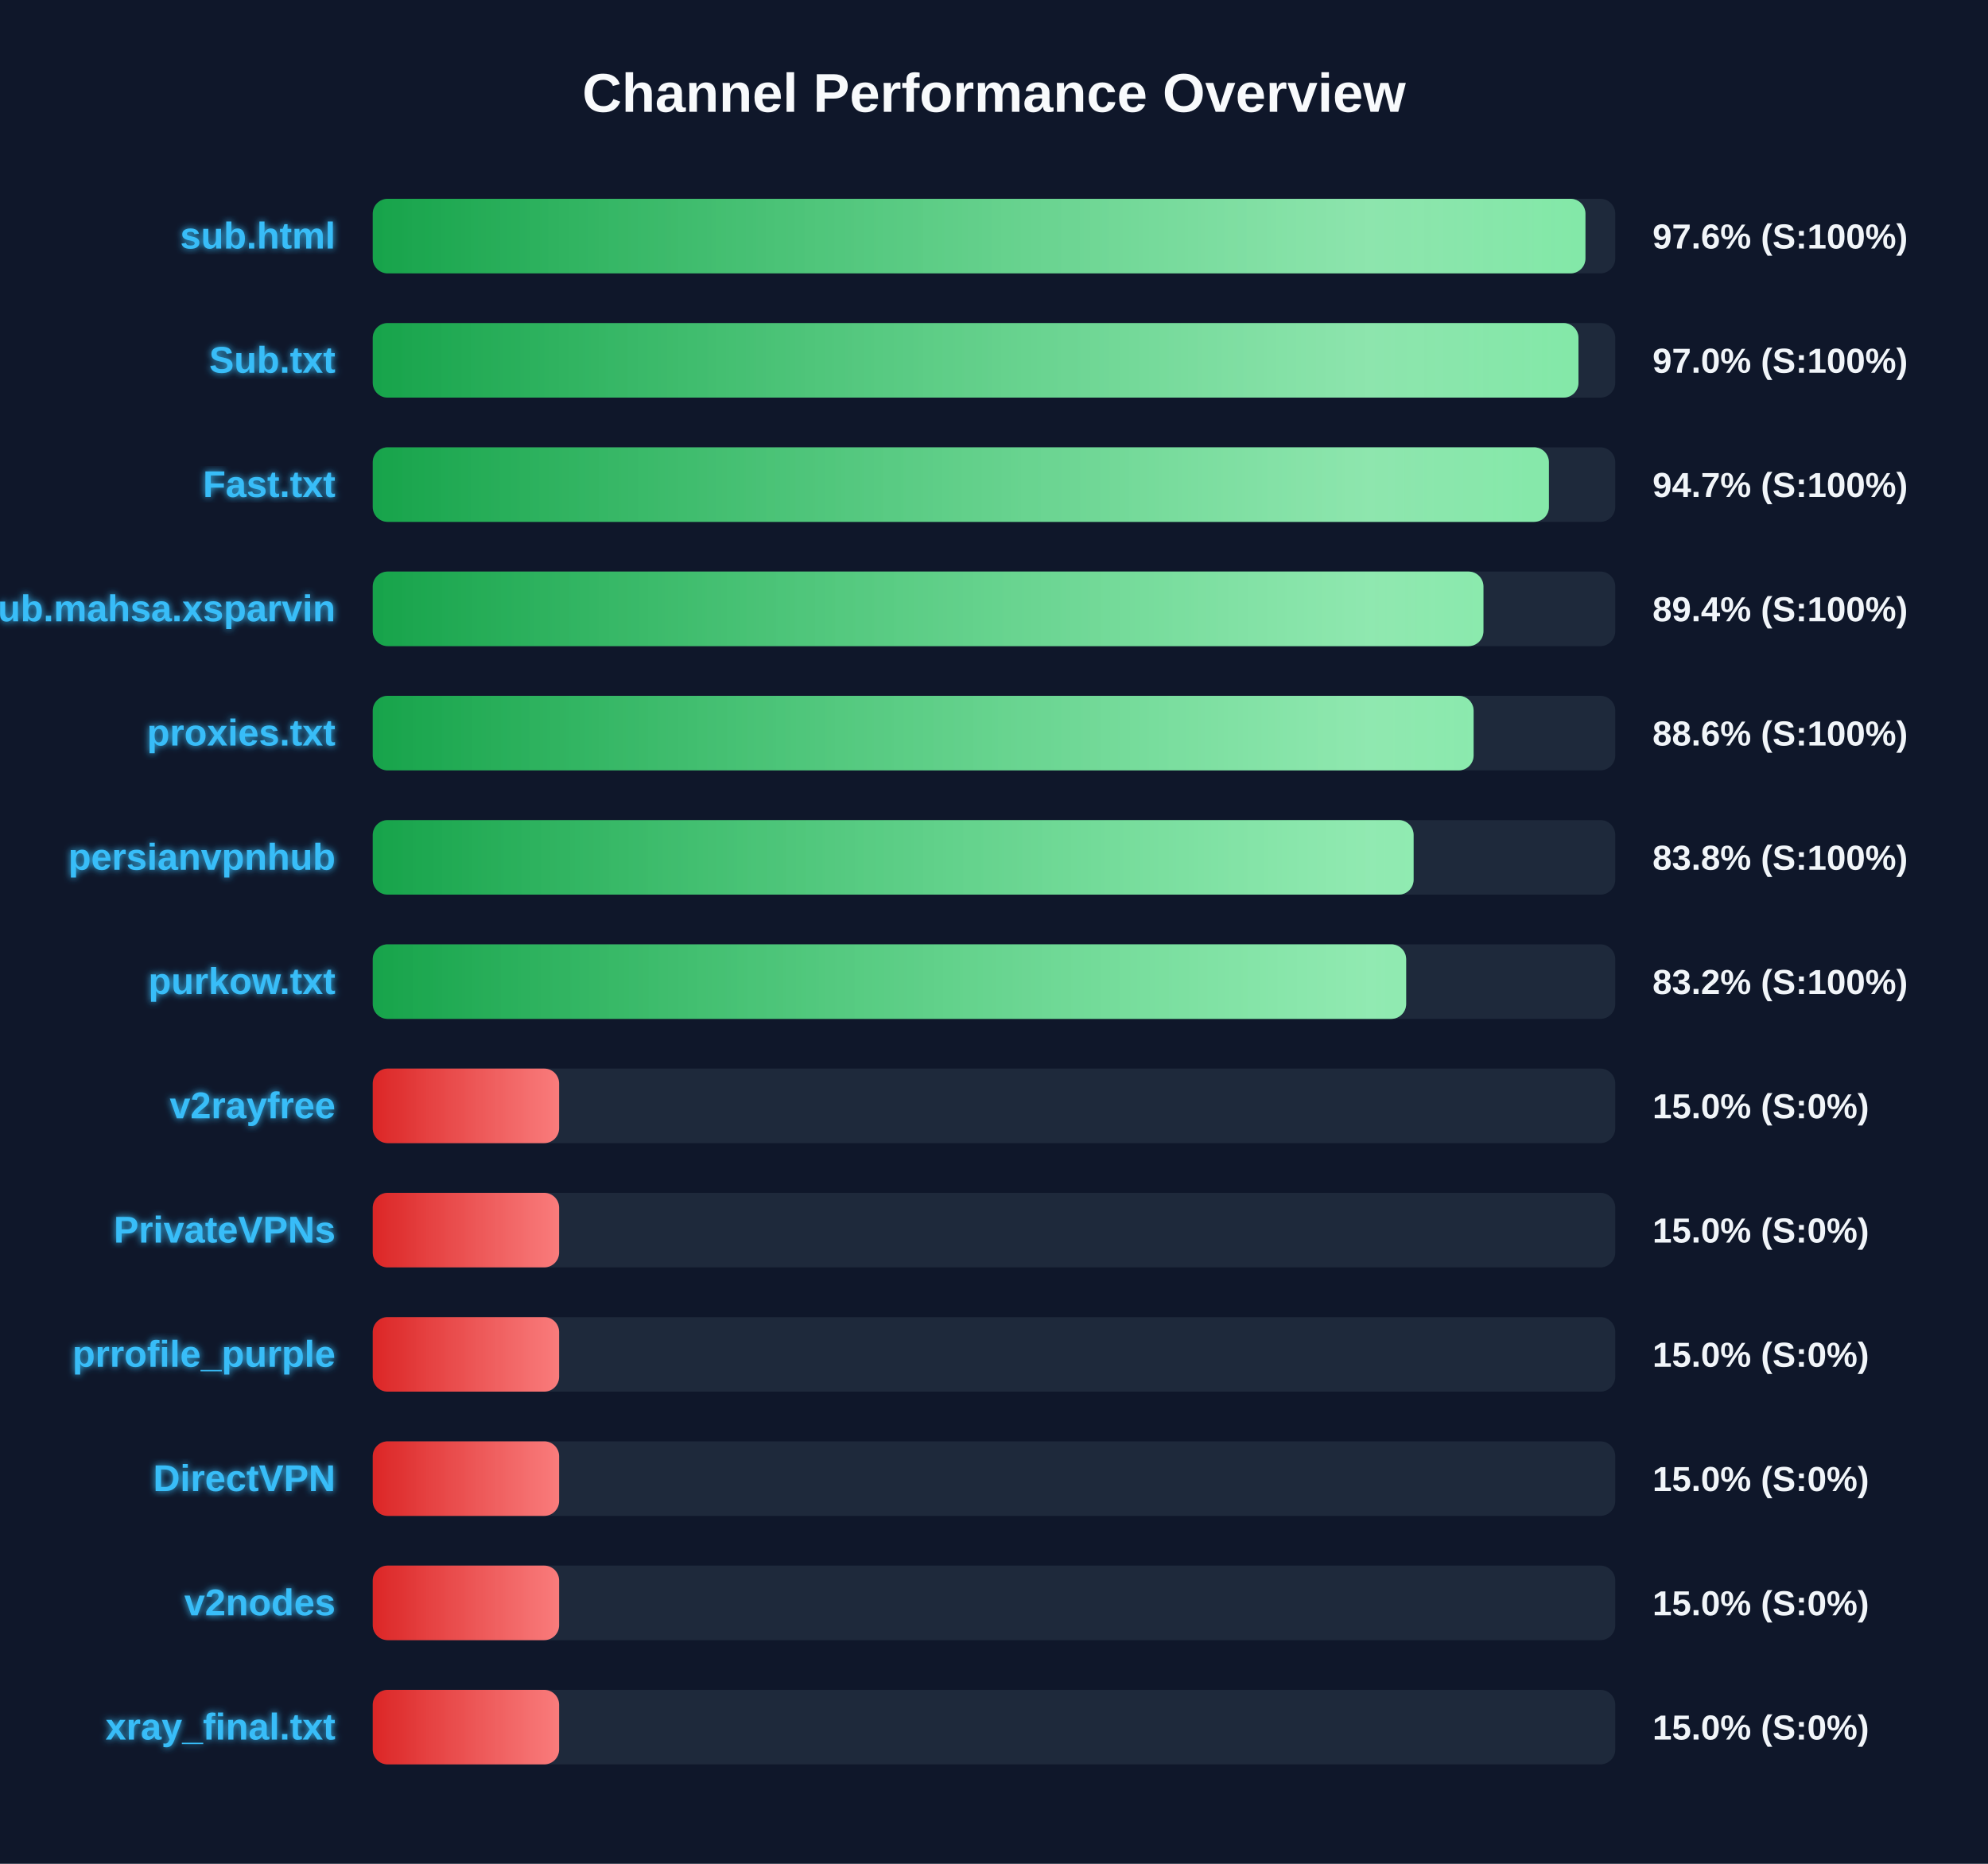
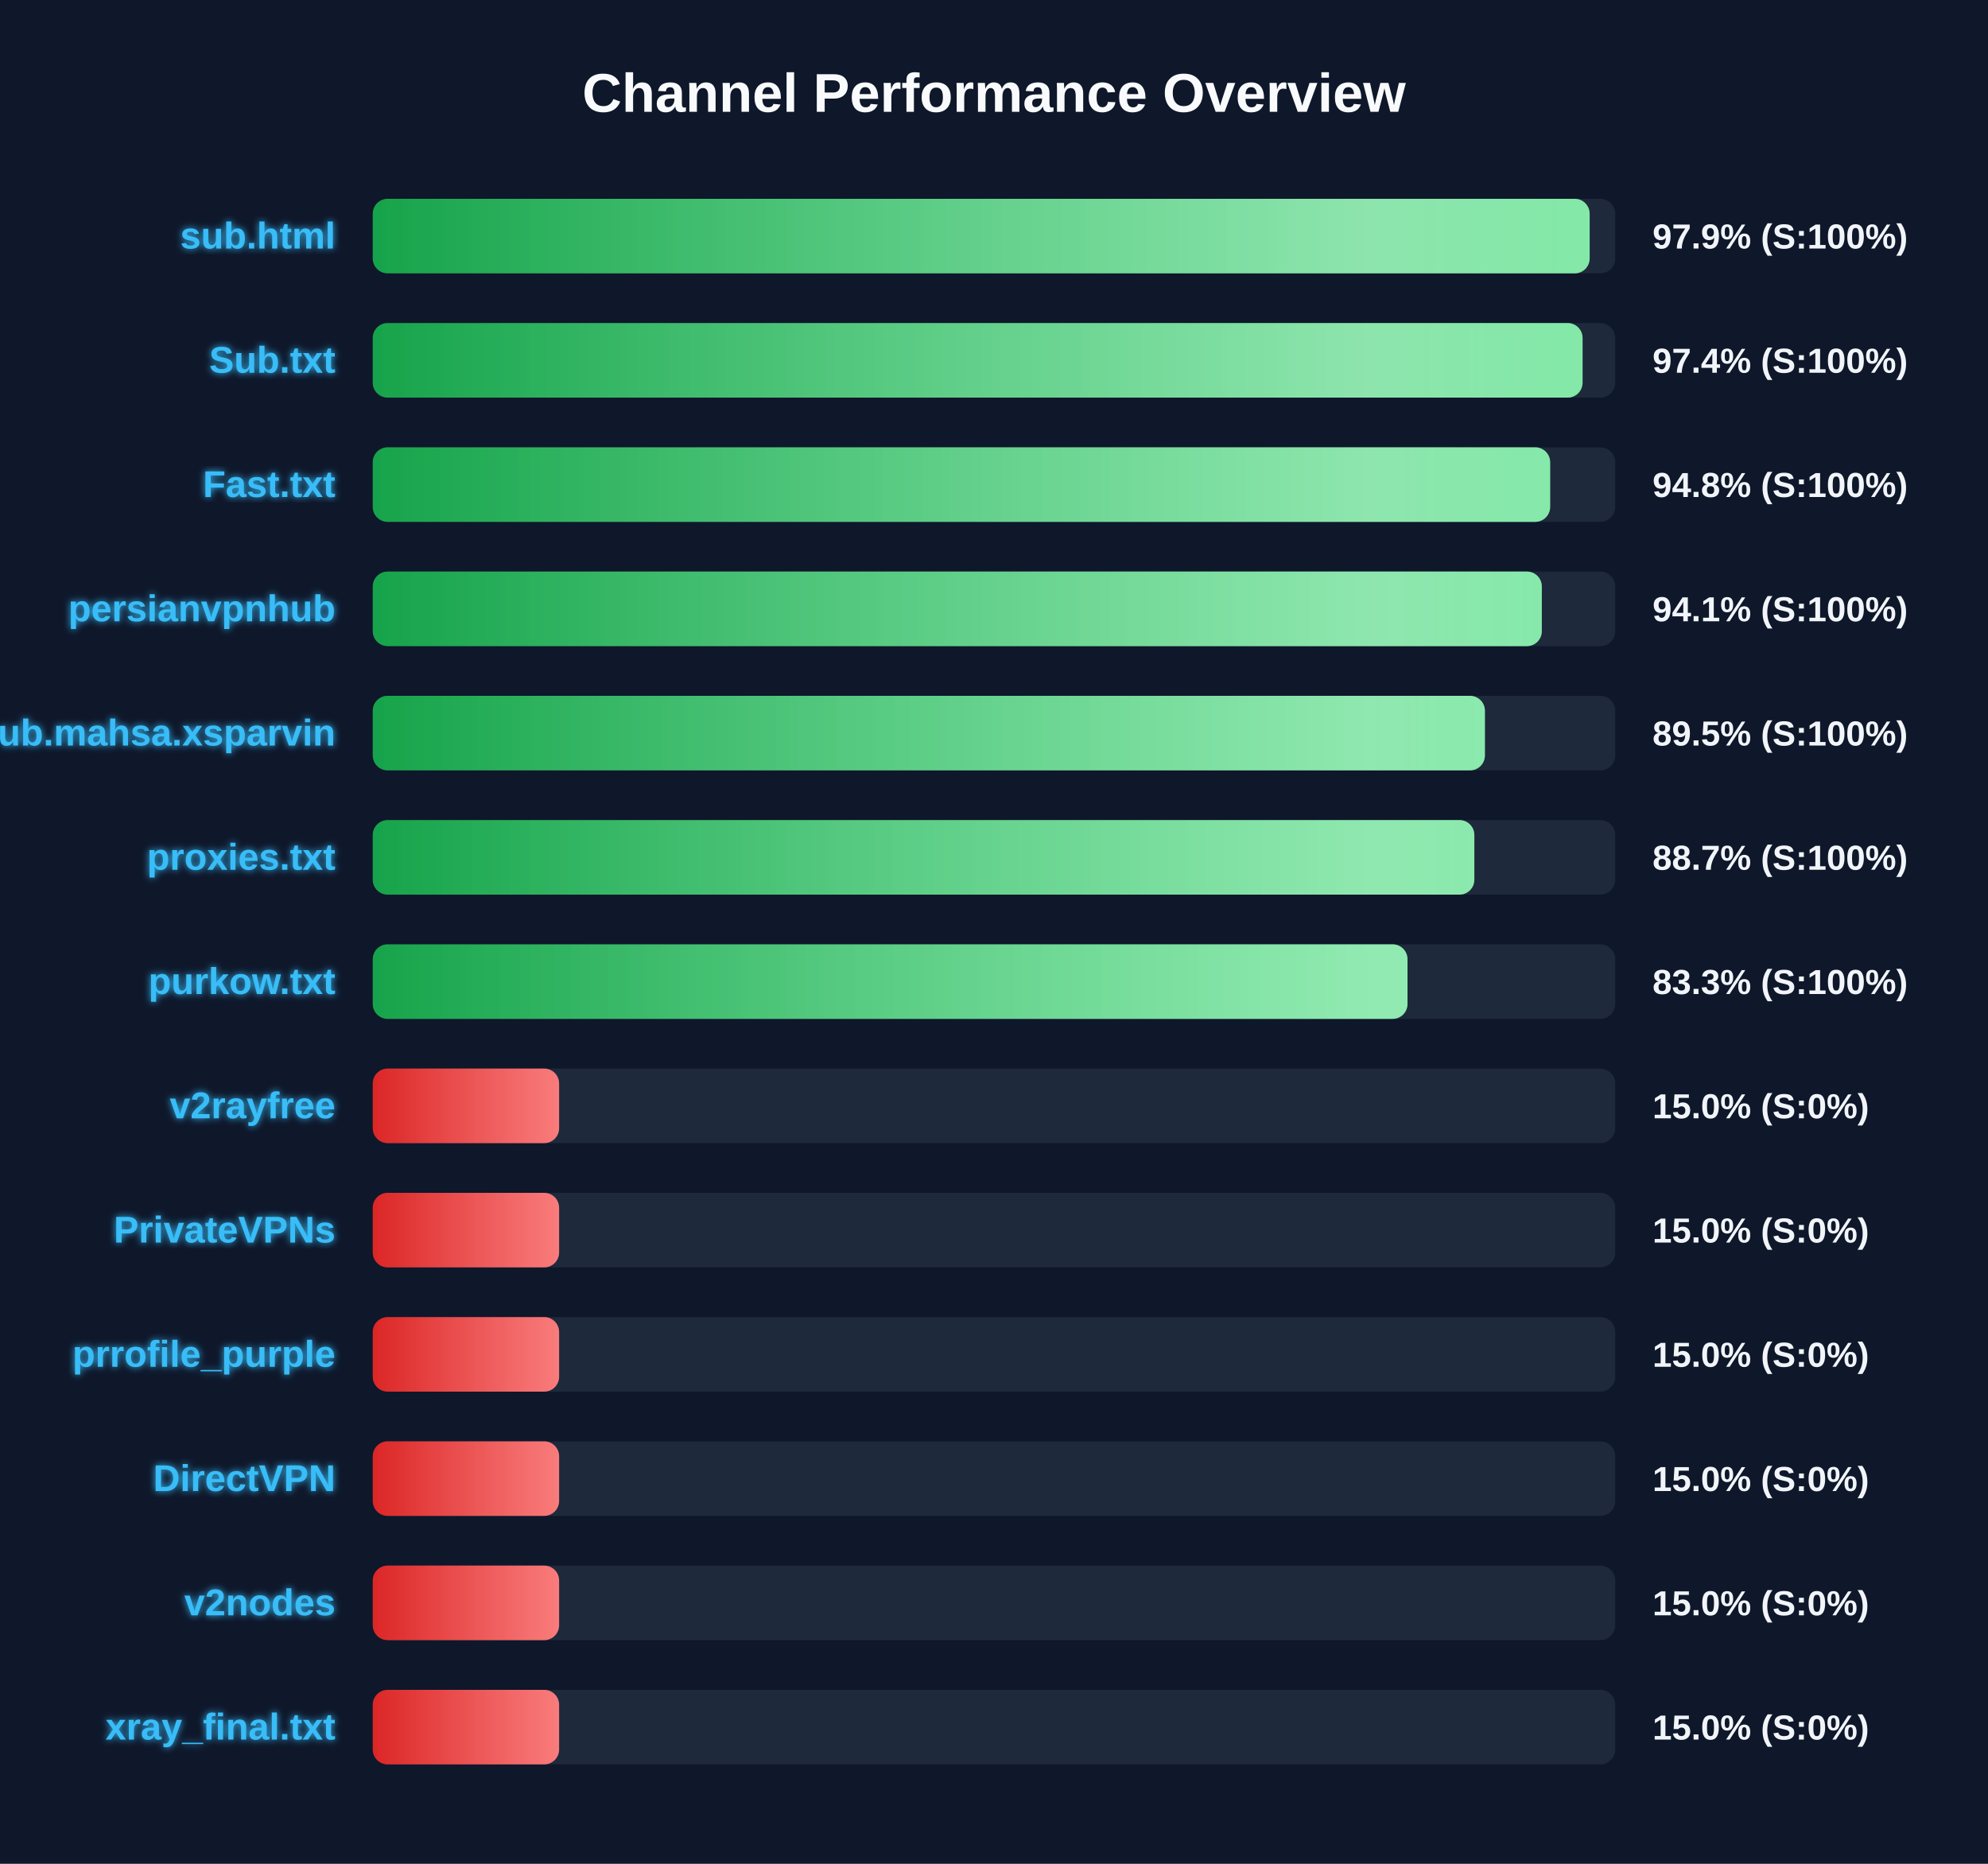
<svg xmlns="http://www.w3.org/2000/svg" width="800" height="750" version="1.1">
  <defs>
    <linearGradient id="grad-green" x1="0%" y1="0%" x2="100%" y2="0%">
      <stop offset="0%" stop-color="#16a34a" />
      <stop offset="100%" stop-color="#4ade80" />
    </linearGradient>
    <linearGradient id="grad-yellow" x1="0%" y1="0%" x2="100%" y2="0%">
      <stop offset="0%" stop-color="#ca8a04" />
      <stop offset="100%" stop-color="#fde047" />
    </linearGradient>
    <linearGradient id="grad-red" x1="0%" y1="0%" x2="100%" y2="0%">
      <stop offset="0%" stop-color="#dc2626" />
      <stop offset="100%" stop-color="#f87171" />
    </linearGradient>
    <linearGradient id="shimmer" x1="0%" y1="0%" x2="100%" y2="0%">
      <stop offset="0%" stop-color="rgba(255,255,255,0)" />
      <stop offset="50%" stop-color="rgba(255,255,255,0.4)" />
      <stop offset="100%" stop-color="rgba(255,255,255,0)" />
    </linearGradient>
    <filter id="glow" x="-20%" y="-20%" width="140%" height="140%">
      <feGaussianBlur stdDeviation="1.5" result="blur" />
      <feComposite in="SourceGraphic" in2="blur" operator="over" />
    </filter>
  </defs>
  <style>
        .bg-rect { fill: #0f172a; }
        .title { font: bold 22px 'Segoe UI', Arial, sans-serif; fill: #f8fafc; }
        .row { font: bold 15px 'Segoe UI', Arial, sans-serif; fill: #38bdf8; filter: url(#glow); }
        .score { font: bold 14px 'Segoe UI', Arial, sans-serif; fill: #f1f5f9; }
        @keyframes shimmer-anim {
            0% { transform: translateX(-100%); }
            100% { transform: translateX(200%); }
        }
        .shimmer-rect {
            animation: shimmer-anim 2.5s infinite linear;
        }
    </style>
  <rect width="100%" height="100%" class="bg-rect" />
  <text x="400" y="45" text-anchor="middle" class="title">Channel Performance Overview</text>
  <rect x="150" y="80" width="500" height="30" fill="#1e293b" rx="6" />
  <clipPath id="clip-0">
-     <rect x="150" y="80" width="488.0" height="30" rx="6" />
+     <rect x="150" y="80" width="489.7" height="30" rx="6" />
  </clipPath>
-   <rect x="150" y="80" width="488.0" height="30" fill="url(#grad-green)" rx="6" />
+   <rect x="150" y="80" width="489.7" height="30" fill="url(#grad-green)" rx="6" />
  <g clip-path="url(#clip-0)">
    <rect x="150" y="80" width="100%" height="30" fill="url(#shimmer)" class="shimmer-rect" />
  </g>
  <text x="135" y="100" text-anchor="end" class="row">sub.html</text>
-   <text x="665" y="100" text-anchor="start" class="score">97.6% (S:100%)</text>
+   <text x="665" y="100" text-anchor="start" class="score">97.9% (S:100%)</text>
  <rect x="150" y="130" width="500" height="30" fill="#1e293b" rx="6" />
  <clipPath id="clip-1">
-     <rect x="150" y="130" width="485.2" height="30" rx="6" />
+     <rect x="150" y="130" width="486.85" height="30" rx="6" />
  </clipPath>
-   <rect x="150" y="130" width="485.2" height="30" fill="url(#grad-green)" rx="6" />
+   <rect x="150" y="130" width="486.85" height="30" fill="url(#grad-green)" rx="6" />
  <g clip-path="url(#clip-1)">
    <rect x="150" y="130" width="100%" height="30" fill="url(#shimmer)" class="shimmer-rect" />
  </g>
  <text x="135" y="150" text-anchor="end" class="row">Sub.txt</text>
-   <text x="665" y="150" text-anchor="start" class="score">97.0% (S:100%)</text>
+   <text x="665" y="150" text-anchor="start" class="score">97.4% (S:100%)</text>
  <rect x="150" y="180" width="500" height="30" fill="#1e293b" rx="6" />
  <clipPath id="clip-2">
-     <rect x="150" y="180" width="473.3" height="30" rx="6" />
+     <rect x="150" y="180" width="473.8" height="30" rx="6" />
  </clipPath>
-   <rect x="150" y="180" width="473.3" height="30" fill="url(#grad-green)" rx="6" />
+   <rect x="150" y="180" width="473.8" height="30" fill="url(#grad-green)" rx="6" />
  <g clip-path="url(#clip-2)">
    <rect x="150" y="180" width="100%" height="30" fill="url(#shimmer)" class="shimmer-rect" />
  </g>
  <text x="135" y="200" text-anchor="end" class="row">Fast.txt</text>
-   <text x="665" y="200" text-anchor="start" class="score">94.7% (S:100%)</text>
+   <text x="665" y="200" text-anchor="start" class="score">94.8% (S:100%)</text>
  <rect x="150" y="230" width="500" height="30" fill="#1e293b" rx="6" />
  <clipPath id="clip-3">
-     <rect x="150" y="230" width="446.95" height="30" rx="6" />
+     <rect x="150" y="230" width="470.45" height="30" rx="6" />
  </clipPath>
-   <rect x="150" y="230" width="446.95" height="30" fill="url(#grad-green)" rx="6" />
+   <rect x="150" y="230" width="470.45" height="30" fill="url(#grad-green)" rx="6" />
  <g clip-path="url(#clip-3)">
    <rect x="150" y="230" width="100%" height="30" fill="url(#shimmer)" class="shimmer-rect" />
  </g>
-   <text x="135" y="250" text-anchor="end" class="row">Sub.mahsa.xsparvin</text>
-   <text x="665" y="250" text-anchor="start" class="score">89.4% (S:100%)</text>
+   <text x="135" y="250" text-anchor="end" class="row">persianvpnhub</text>
+   <text x="665" y="250" text-anchor="start" class="score">94.1% (S:100%)</text>
  <rect x="150" y="280" width="500" height="30" fill="#1e293b" rx="6" />
  <clipPath id="clip-4">
-     <rect x="150" y="280" width="443.0" height="30" rx="6" />
+     <rect x="150" y="280" width="447.55" height="30" rx="6" />
  </clipPath>
-   <rect x="150" y="280" width="443.0" height="30" fill="url(#grad-green)" rx="6" />
+   <rect x="150" y="280" width="447.55" height="30" fill="url(#grad-green)" rx="6" />
  <g clip-path="url(#clip-4)">
    <rect x="150" y="280" width="100%" height="30" fill="url(#shimmer)" class="shimmer-rect" />
  </g>
-   <text x="135" y="300" text-anchor="end" class="row">proxies.txt</text>
-   <text x="665" y="300" text-anchor="start" class="score">88.6% (S:100%)</text>
+   <text x="135" y="300" text-anchor="end" class="row">Sub.mahsa.xsparvin</text>
+   <text x="665" y="300" text-anchor="start" class="score">89.5% (S:100%)</text>
  <rect x="150" y="330" width="500" height="30" fill="#1e293b" rx="6" />
  <clipPath id="clip-5">
-     <rect x="150" y="330" width="418.85" height="30" rx="6" />
+     <rect x="150" y="330" width="443.3" height="30" rx="6" />
  </clipPath>
-   <rect x="150" y="330" width="418.85" height="30" fill="url(#grad-green)" rx="6" />
+   <rect x="150" y="330" width="443.3" height="30" fill="url(#grad-green)" rx="6" />
  <g clip-path="url(#clip-5)">
    <rect x="150" y="330" width="100%" height="30" fill="url(#shimmer)" class="shimmer-rect" />
  </g>
-   <text x="135" y="350" text-anchor="end" class="row">persianvpnhub</text>
-   <text x="665" y="350" text-anchor="start" class="score">83.8% (S:100%)</text>
+   <text x="135" y="350" text-anchor="end" class="row">proxies.txt</text>
+   <text x="665" y="350" text-anchor="start" class="score">88.7% (S:100%)</text>
  <rect x="150" y="380" width="500" height="30" fill="#1e293b" rx="6" />
  <clipPath id="clip-6">
-     <rect x="150" y="380" width="415.85" height="30" rx="6" />
+     <rect x="150" y="380" width="416.4" height="30" rx="6" />
  </clipPath>
-   <rect x="150" y="380" width="415.85" height="30" fill="url(#grad-green)" rx="6" />
+   <rect x="150" y="380" width="416.4" height="30" fill="url(#grad-green)" rx="6" />
  <g clip-path="url(#clip-6)">
    <rect x="150" y="380" width="100%" height="30" fill="url(#shimmer)" class="shimmer-rect" />
  </g>
  <text x="135" y="400" text-anchor="end" class="row">purkow.txt</text>
-   <text x="665" y="400" text-anchor="start" class="score">83.2% (S:100%)</text>
+   <text x="665" y="400" text-anchor="start" class="score">83.3% (S:100%)</text>
  <rect x="150" y="430" width="500" height="30" fill="#1e293b" rx="6" />
  <clipPath id="clip-7">
    <rect x="150" y="430" width="75.0" height="30" rx="6" />
  </clipPath>
  <rect x="150" y="430" width="75.0" height="30" fill="url(#grad-red)" rx="6" />
  <g clip-path="url(#clip-7)">
    <rect x="150" y="430" width="100%" height="30" fill="url(#shimmer)" class="shimmer-rect" />
  </g>
  <text x="135" y="450" text-anchor="end" class="row">v2rayfree</text>
  <text x="665" y="450" text-anchor="start" class="score">15.0% (S:0%)</text>
  <rect x="150" y="480" width="500" height="30" fill="#1e293b" rx="6" />
  <clipPath id="clip-8">
    <rect x="150" y="480" width="75.0" height="30" rx="6" />
  </clipPath>
  <rect x="150" y="480" width="75.0" height="30" fill="url(#grad-red)" rx="6" />
  <g clip-path="url(#clip-8)">
    <rect x="150" y="480" width="100%" height="30" fill="url(#shimmer)" class="shimmer-rect" />
  </g>
  <text x="135" y="500" text-anchor="end" class="row">PrivateVPNs</text>
  <text x="665" y="500" text-anchor="start" class="score">15.0% (S:0%)</text>
  <rect x="150" y="530" width="500" height="30" fill="#1e293b" rx="6" />
  <clipPath id="clip-9">
    <rect x="150" y="530" width="75.0" height="30" rx="6" />
  </clipPath>
  <rect x="150" y="530" width="75.0" height="30" fill="url(#grad-red)" rx="6" />
  <g clip-path="url(#clip-9)">
    <rect x="150" y="530" width="100%" height="30" fill="url(#shimmer)" class="shimmer-rect" />
  </g>
  <text x="135" y="550" text-anchor="end" class="row">prrofile_purple</text>
  <text x="665" y="550" text-anchor="start" class="score">15.0% (S:0%)</text>
  <rect x="150" y="580" width="500" height="30" fill="#1e293b" rx="6" />
  <clipPath id="clip-10">
    <rect x="150" y="580" width="75.0" height="30" rx="6" />
  </clipPath>
  <rect x="150" y="580" width="75.0" height="30" fill="url(#grad-red)" rx="6" />
  <g clip-path="url(#clip-10)">
    <rect x="150" y="580" width="100%" height="30" fill="url(#shimmer)" class="shimmer-rect" />
  </g>
  <text x="135" y="600" text-anchor="end" class="row">DirectVPN</text>
  <text x="665" y="600" text-anchor="start" class="score">15.0% (S:0%)</text>
  <rect x="150" y="630" width="500" height="30" fill="#1e293b" rx="6" />
  <clipPath id="clip-11">
    <rect x="150" y="630" width="75.0" height="30" rx="6" />
  </clipPath>
  <rect x="150" y="630" width="75.0" height="30" fill="url(#grad-red)" rx="6" />
  <g clip-path="url(#clip-11)">
    <rect x="150" y="630" width="100%" height="30" fill="url(#shimmer)" class="shimmer-rect" />
  </g>
  <text x="135" y="650" text-anchor="end" class="row">v2nodes</text>
  <text x="665" y="650" text-anchor="start" class="score">15.0% (S:0%)</text>
  <rect x="150" y="680" width="500" height="30" fill="#1e293b" rx="6" />
  <clipPath id="clip-12">
    <rect x="150" y="680" width="75.0" height="30" rx="6" />
  </clipPath>
  <rect x="150" y="680" width="75.0" height="30" fill="url(#grad-red)" rx="6" />
  <g clip-path="url(#clip-12)">
    <rect x="150" y="680" width="100%" height="30" fill="url(#shimmer)" class="shimmer-rect" />
  </g>
  <text x="135" y="700" text-anchor="end" class="row">xray_final.txt</text>
  <text x="665" y="700" text-anchor="start" class="score">15.0% (S:0%)</text>
</svg>
